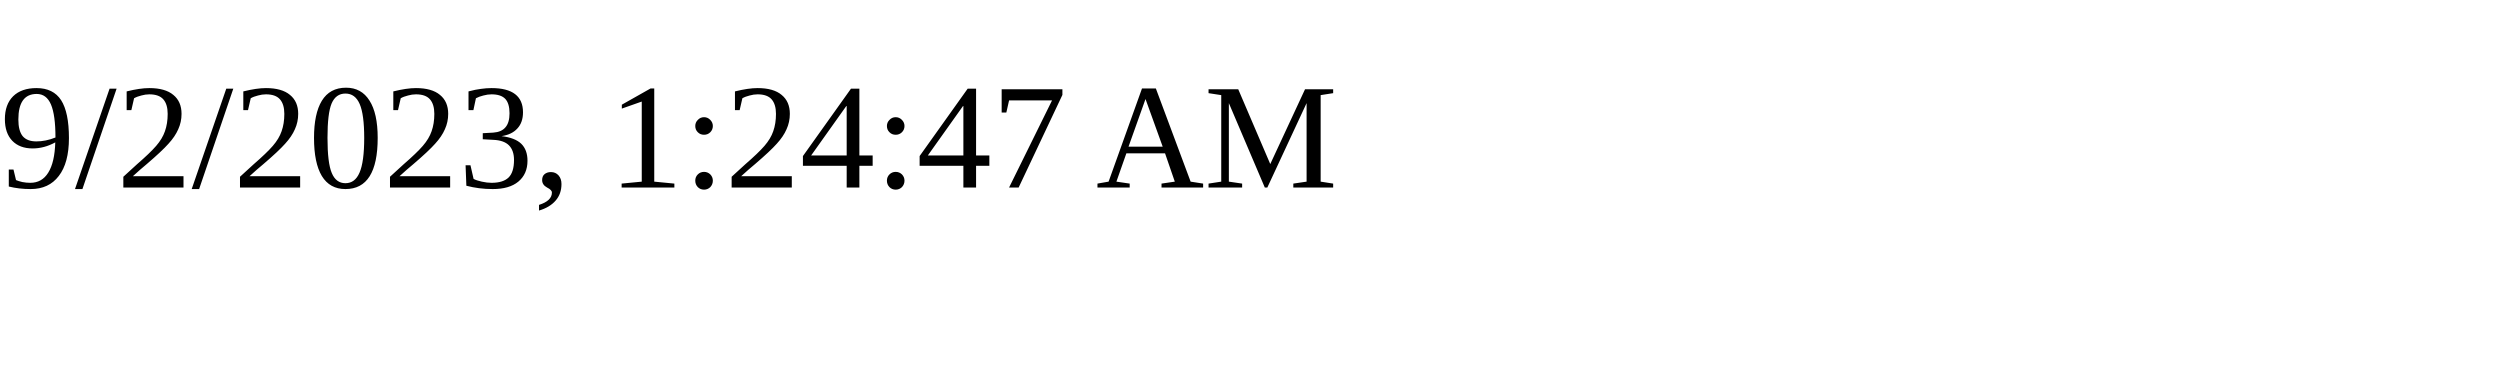
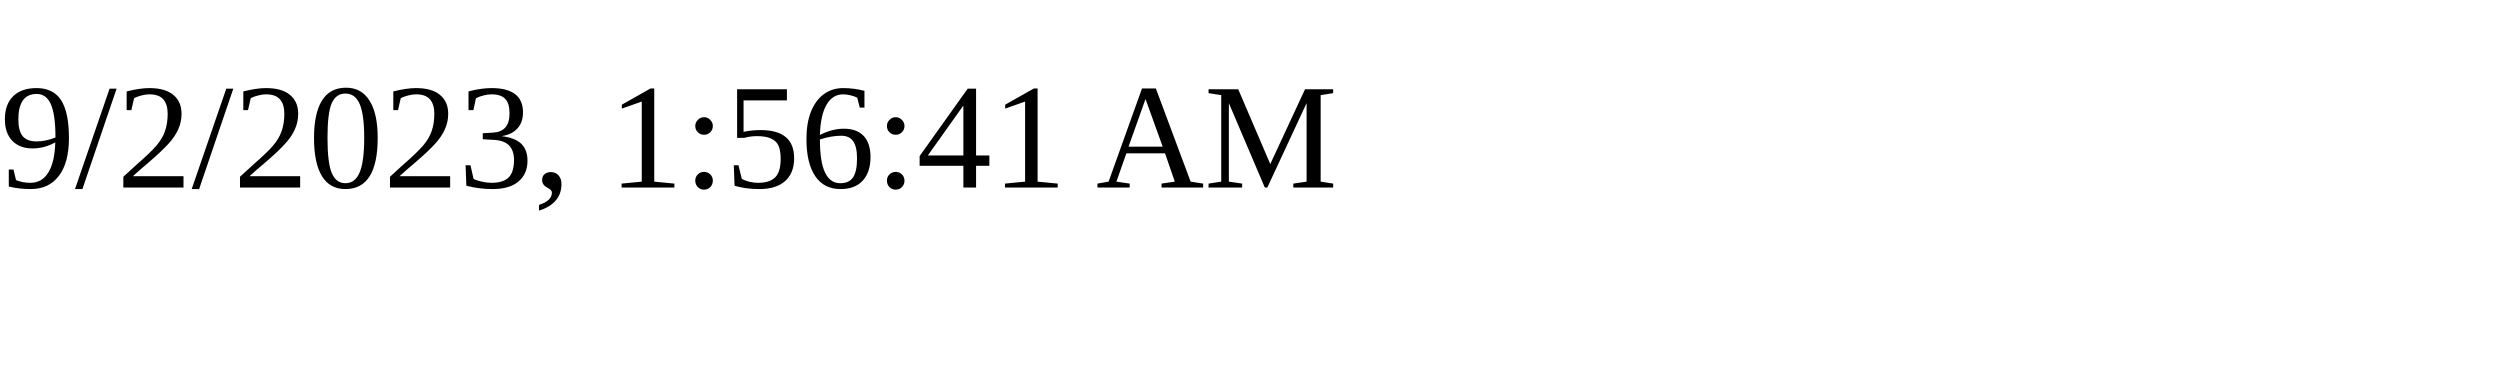
<svg xmlns="http://www.w3.org/2000/svg" height="30" width="200">
-   <text x="0" y="15">9/2/2023, 1:24:47 AM</text>
+   <text x="0" y="15">9/2/2023, 1:56:41 AM</text>
</svg>
